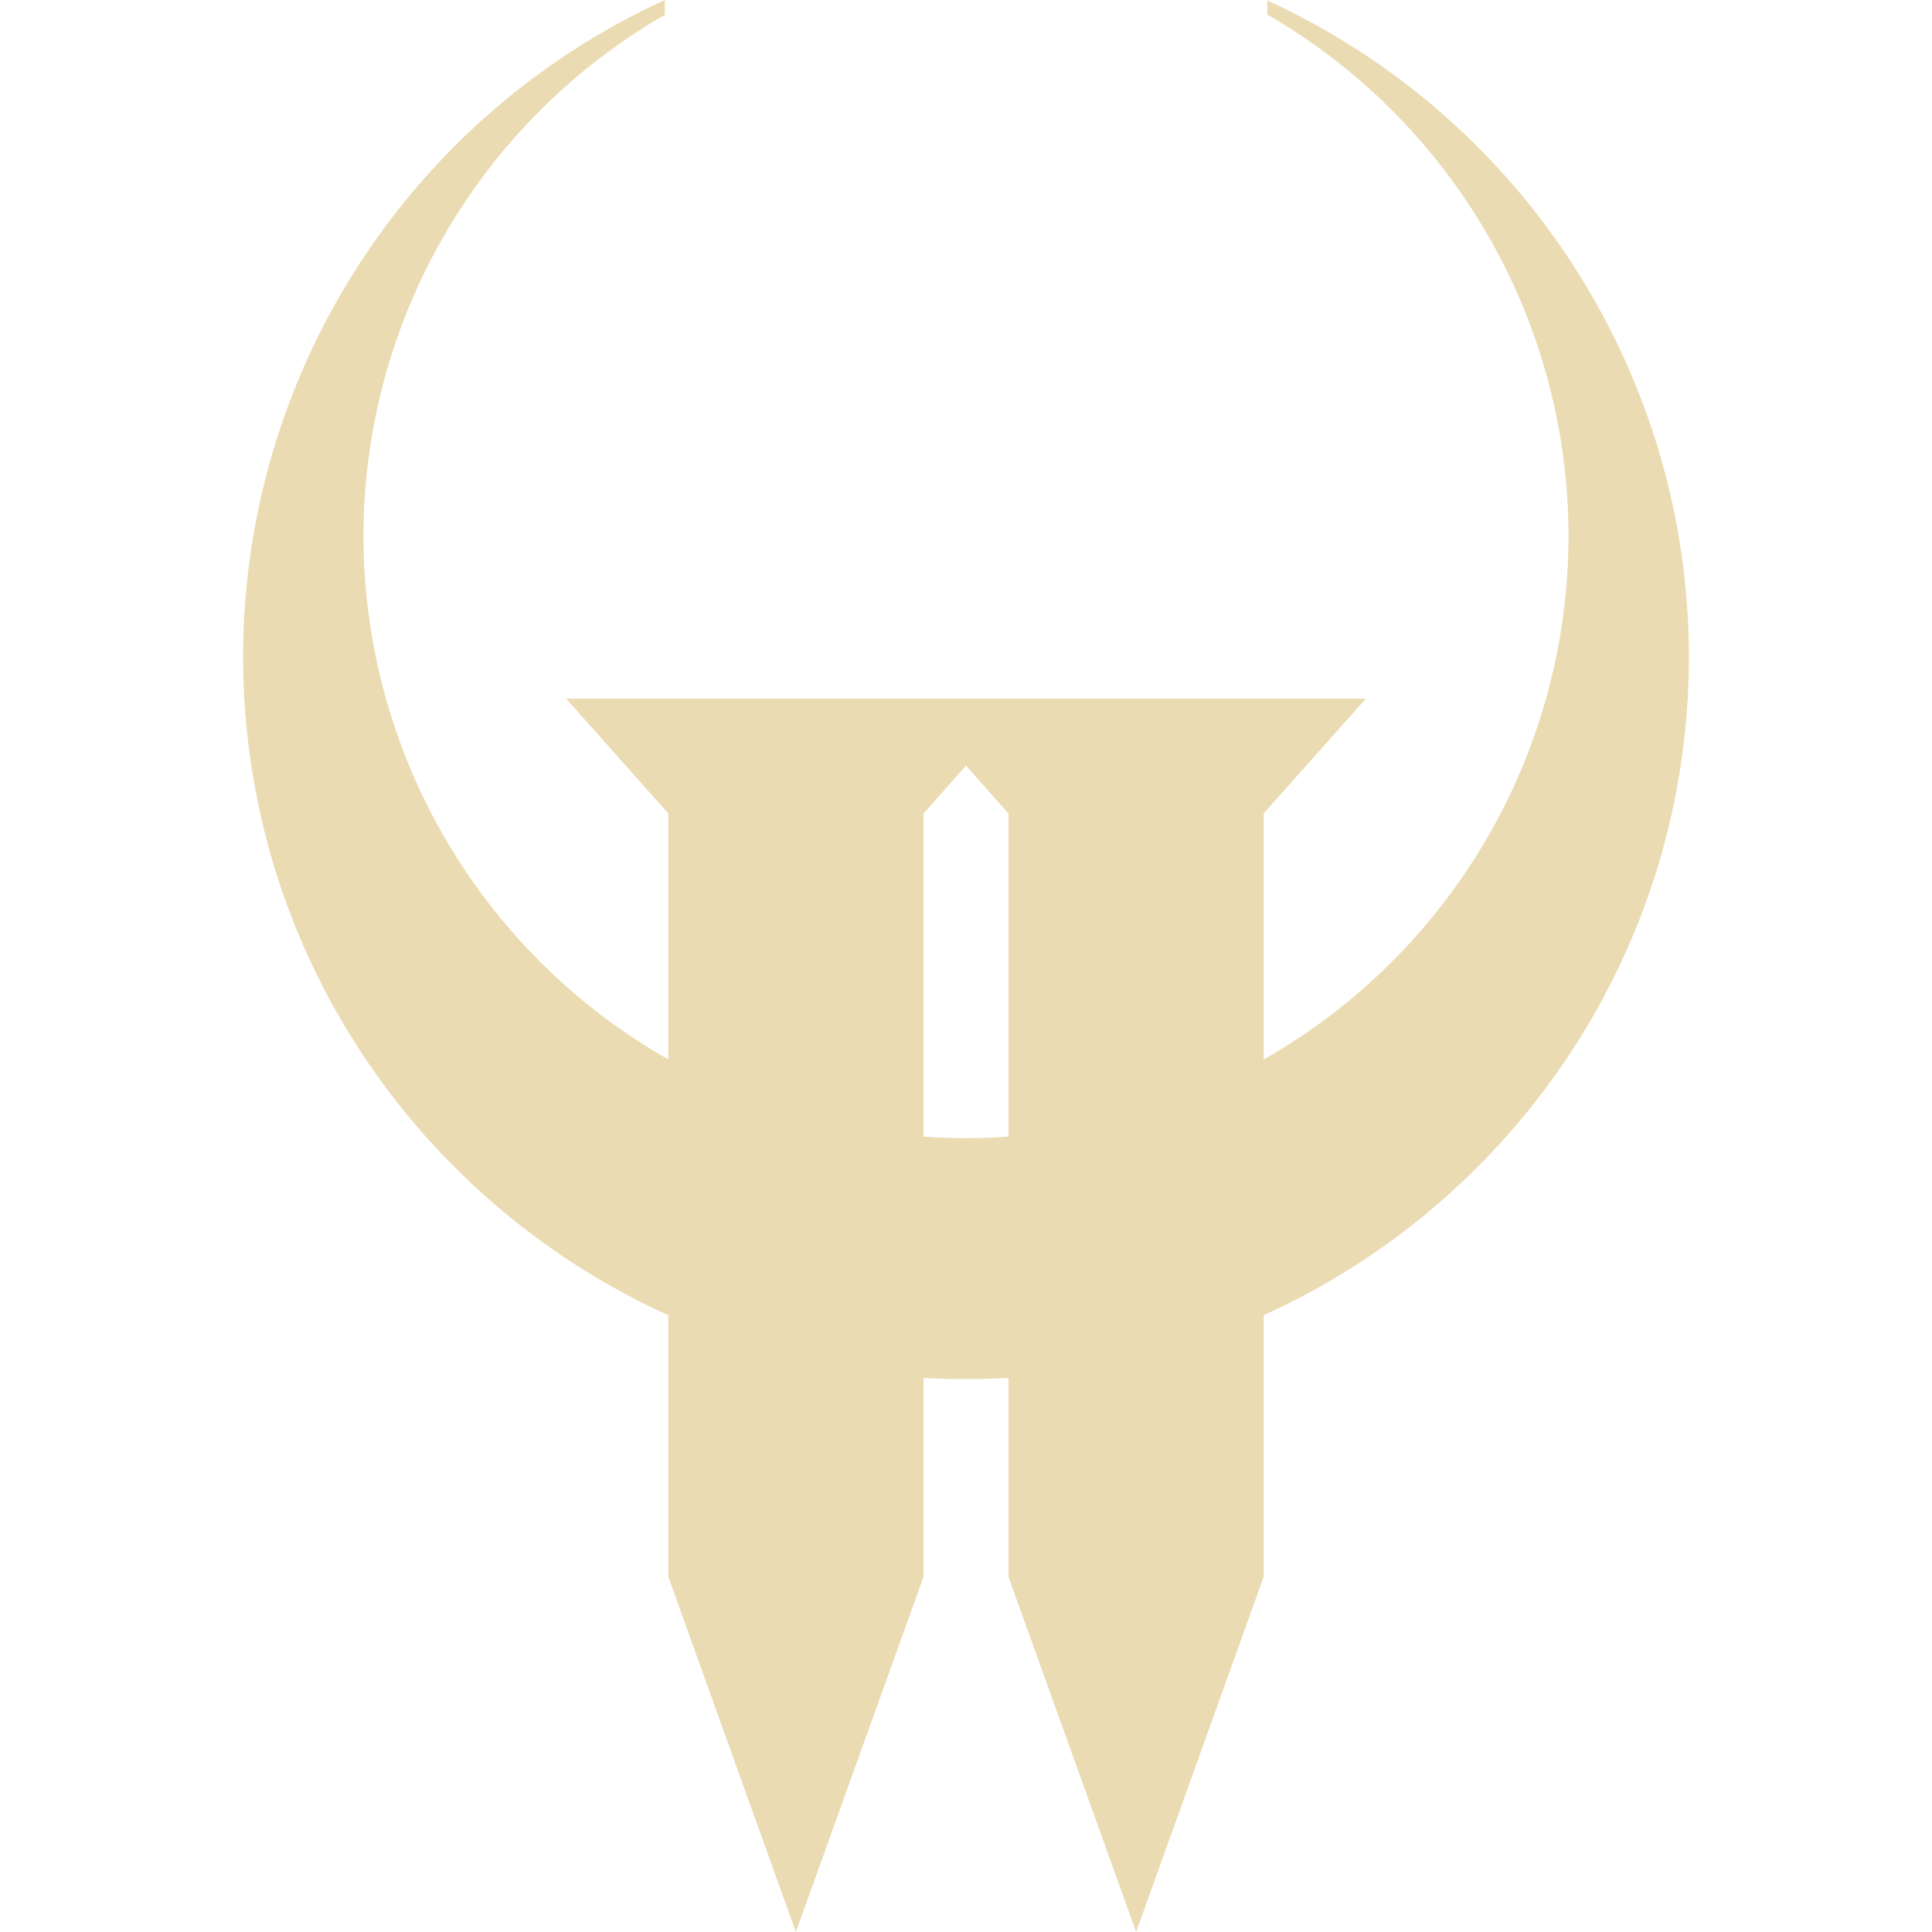
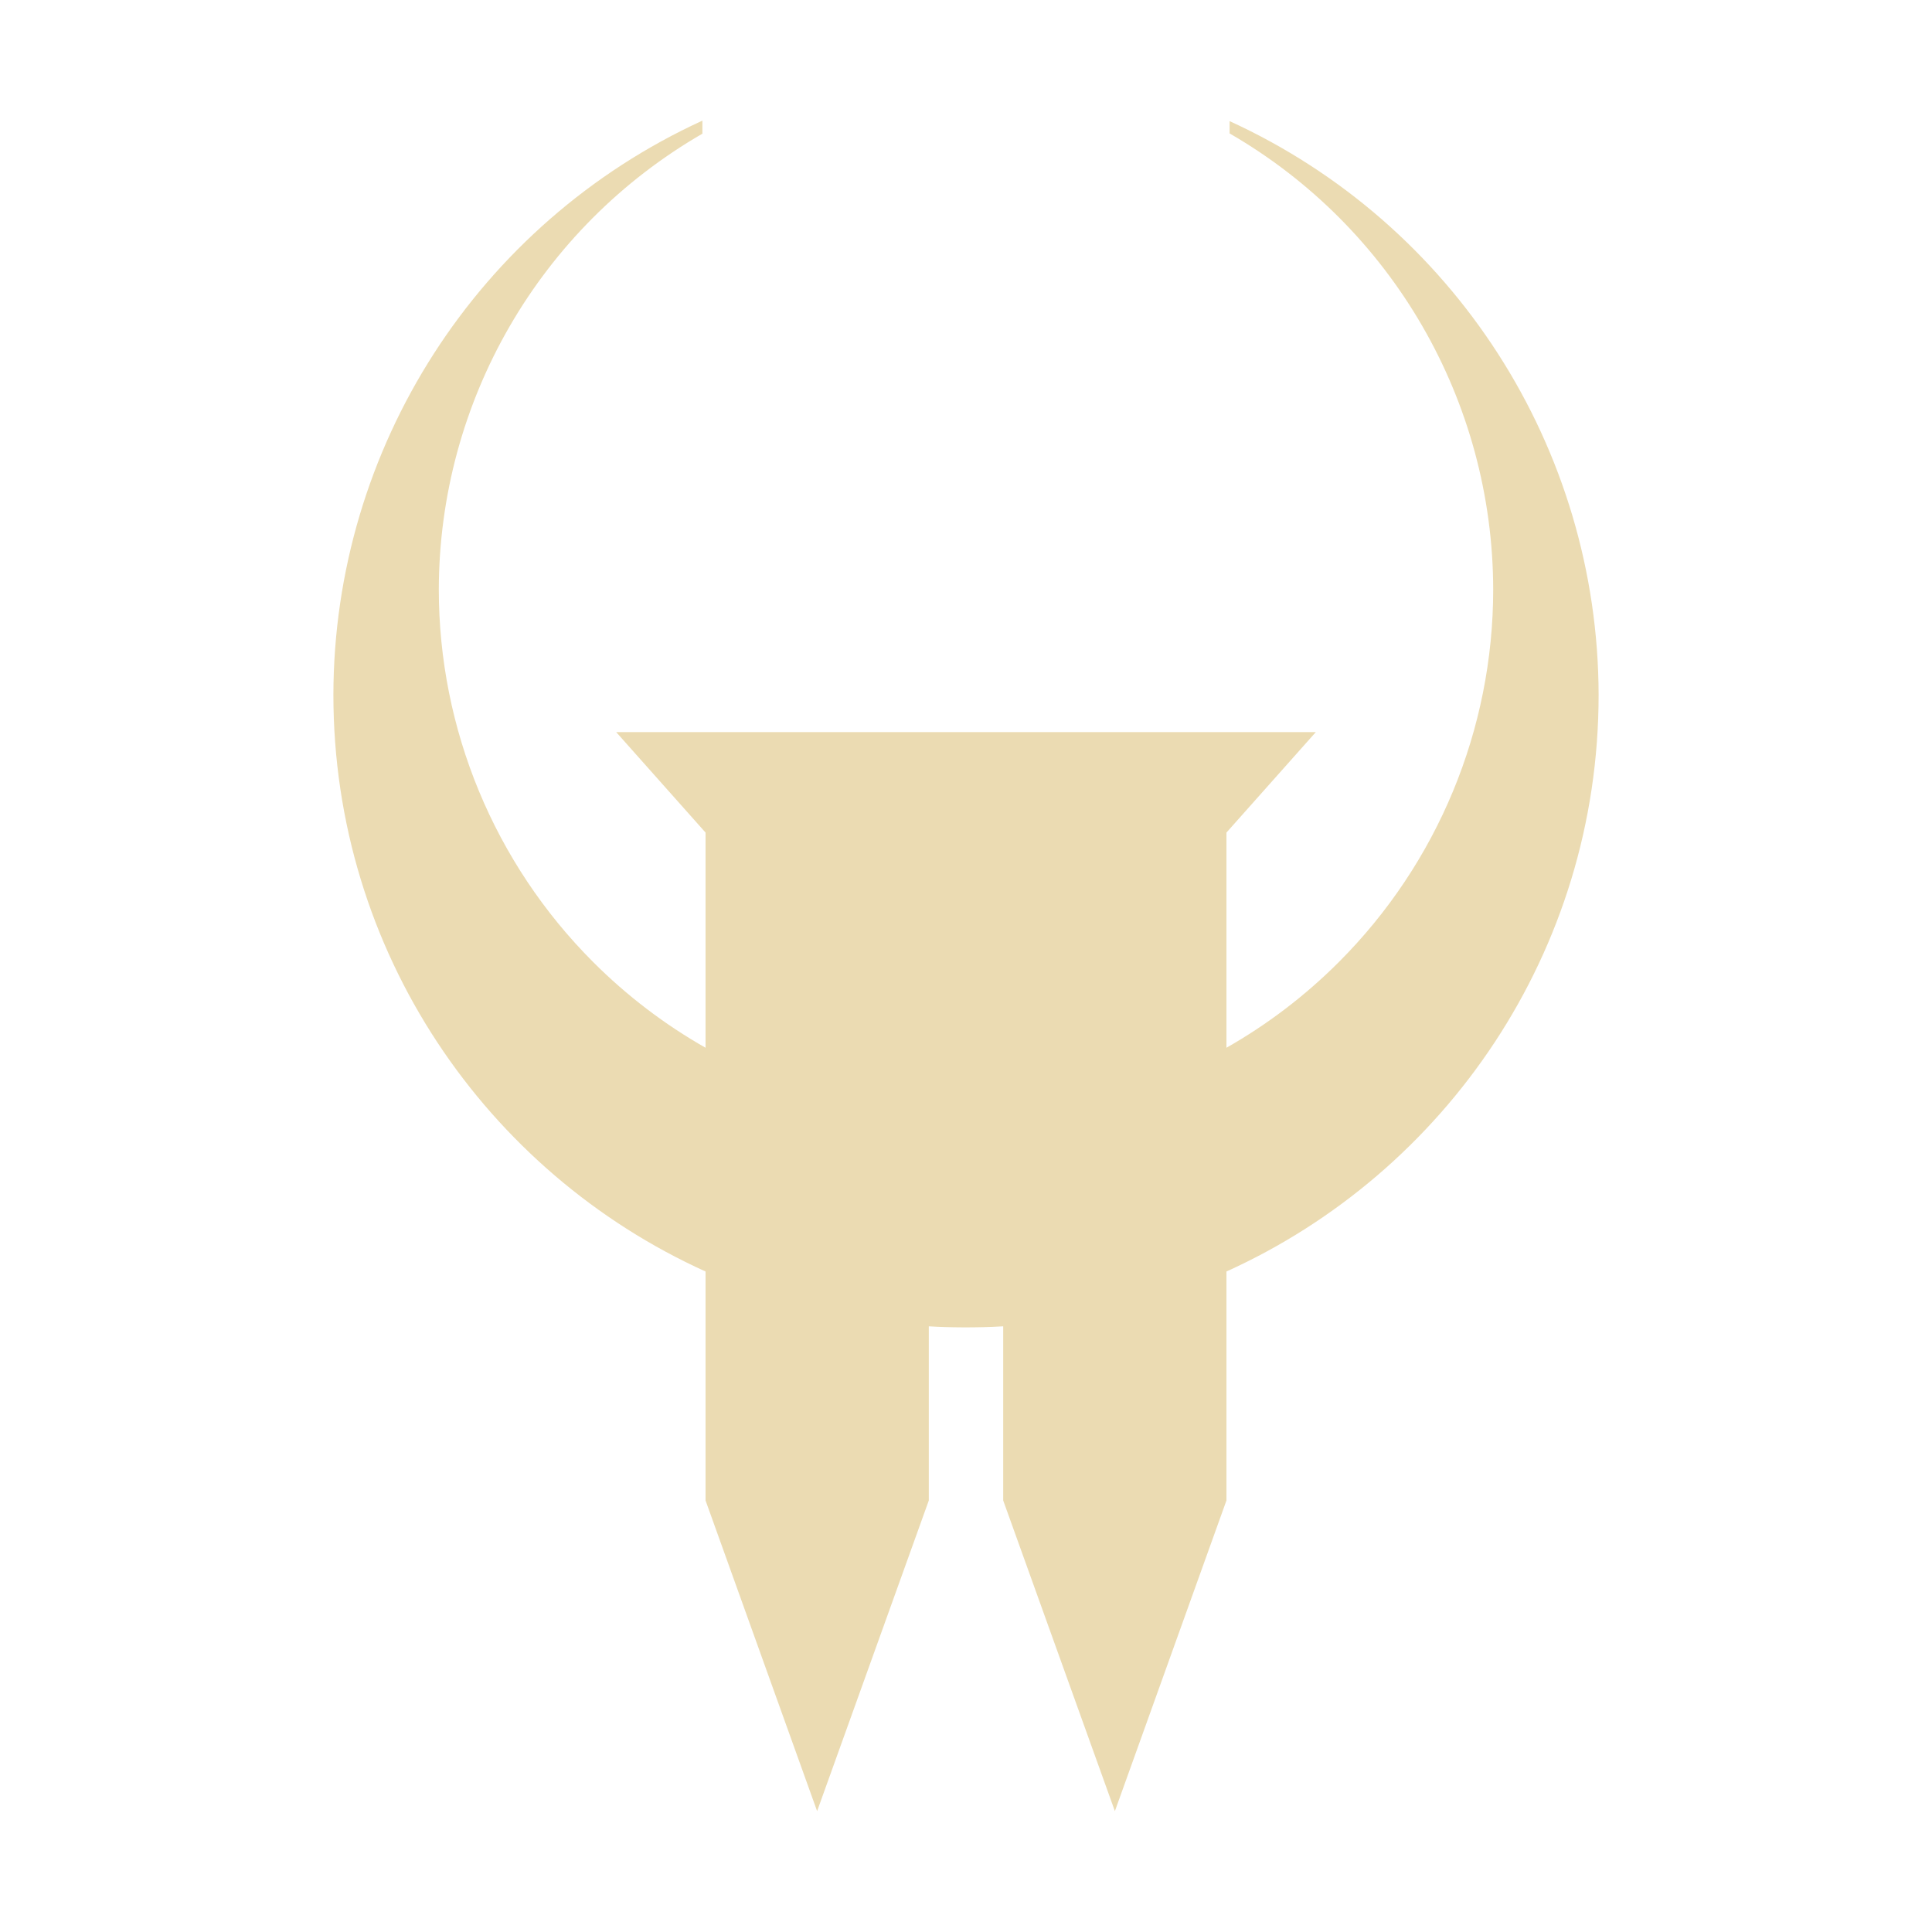
- <svg xmlns="http://www.w3.org/2000/svg" style="isolation:isolate" width="16" height="16" viewBox="0 0 16 16">
+ <svg xmlns="http://www.w3.org/2000/svg" width="16" height="16" version="1.1">
  <defs>
-     <style id="current-color-scheme" type="text/css">
-    .ColorScheme-Text { color:#ebdbb2; } .ColorScheme-Highlight { color:#458588; }
-   </style>
-     <linearGradient id="arrongin" x1="0%" x2="0%" y1="0%" y2="100%">
-       <stop offset="0%" style="stop-color:#d79921; stop-opacity:1" />
-       <stop offset="100%" style="stop-color:#b57614; stop-opacity:1" />
-     </linearGradient>
-     <linearGradient id="aurora" x1="0%" x2="0%" y1="0%" y2="100%">
-       <stop offset="0%" style="stop-color:#83a598; stop-opacity:1" />
-       <stop offset="100%" style="stop-color:#b16286; stop-opacity:1" />
-     </linearGradient>
-     <linearGradient id="fitdance" x1="0%" x2="0%" y1="0%" y2="100%">
-       <stop offset="0%" style="stop-color:#8ec07c; stop-opacity:1" />
-       <stop offset="100%" style="stop-color:#458588; stop-opacity:1" />
-     </linearGradient>
-     <linearGradient id="oomox" x1="0%" x2="0%" y1="0%" y2="100%">
-       <stop offset="0%" style="stop-color:#458588; stop-opacity:1" />
-       <stop offset="100%" style="stop-color:#928374; stop-opacity:1" />
-     </linearGradient>
-     <linearGradient id="rainblue" x1="0%" x2="0%" y1="0%" y2="100%">
-       <stop offset="0%" style="stop-color:#b8bb26; stop-opacity:1" />
-       <stop offset="100%" style="stop-color:#076678; stop-opacity:1" />
-     </linearGradient>
-     <linearGradient id="sunrise" x1="0%" x2="0%" y1="0%" y2="100%">
-       <stop offset="0%" style="stop-color: #fe8019; stop-opacity:1" />
-       <stop offset="100%" style="stop-color: #fabd2f; stop-opacity:1" />
-     </linearGradient>
-     <linearGradient id="telinkrin" x1="0%" x2="0%" y1="0%" y2="100%">
-       <stop offset="0%" style="stop-color: #83a598; stop-opacity:1" />
-       <stop offset="100%" style="stop-color: #83a598; stop-opacity:1" />
-     </linearGradient>
-     <linearGradient id="60spsycho" x1="0%" x2="0%" y1="0%" y2="100%">
-       <stop offset="0%" style="stop-color: #fb4934; stop-opacity:1" />
-       <stop offset="25%" style="stop-color: #fabd2f; stop-opacity:1" />
-       <stop offset="50%" style="stop-color: #fe8019; stop-opacity:1" />
-       <stop offset="100%" style="stop-color: #689d6a; stop-opacity:1" />
-     </linearGradient>
-     <linearGradient id="90ssummer" x1="0%" x2="0%" y1="0%" y2="100%">
-       <stop offset="0%" style="stop-color: #b16286; stop-opacity:1" />
-       <stop offset="20%" style="stop-color: #8ec07c; stop-opacity:1" />
-       <stop offset="50%" style="stop-color: #fabd2f; stop-opacity:1" />
-       <stop offset="100%" style="stop-color: #458588; stop-opacity:1" />
-     </linearGradient>
-     <linearGradient id="cyberneon" x1="0%" x2="0%" y1="0%" y2="100%">
-       <stop offset="0" style="stop-color:#83a598; stop-opacity:1" />
-       <stop offset="1" style="stop-color:#b16286; stop-opacity:1" />
-     </linearGradient>
+     <style type="text/css" id="current-color-scheme">.ColorScheme-Text { color:#ebdbb2; } .ColorScheme-Highlight { color:#458588; }</style>
  </defs>
-   <path style="fill:currentColor" class="ColorScheme-Text" fill-rule="evenodd" d="M 7.507 5.786 L 5.64 5.786 L 4.689 5.786 L 5.535 6.737 L 5.535 8.774 C 5.149 8.555 4.791 8.283 4.472 7.964 C 3.536 7.028 3.01 5.759 3.01 4.436 C 3.013 2.656 3.964 1.013 5.505 0.123 L 5.505 0 C 3.38 0.974 2.016 3.096 2.013 5.434 C 2.013 7.862 3.458 9.952 5.535 10.892 L 5.535 13.059 L 6.591 16 L 7.648 13.059 L 7.648 11.411 C 7.764 11.418 7.882 11.421 8 11.421 C 8.118 11.421 8.236 11.418 8.352 11.411 L 8.352 13.059 L 9.409 16 L 10.465 13.059 L 10.465 10.892 C 12.542 9.952 13.987 7.862 13.987 5.434 C 13.982 3.097 12.619 0.977 10.495 0.004 L 10.495 0.121 C 12.037 1.011 12.987 2.656 12.99 4.436 C 12.99 5.759 12.464 7.028 11.528 7.964 C 11.209 8.283 10.851 8.555 10.465 8.774 L 10.465 6.737 L 11.311 5.786 L 10.36 5.786 L 8.493 5.786 L 7.542 5.786 L 7.507 5.786 Z M 8 6.341 L 7.648 6.737 L 7.648 9.413 C 7.765 9.421 7.882 9.426 8 9.426 C 8.118 9.426 8.235 9.421 8.352 9.413 L 8.352 6.737 L 8 6.341 Z" />
+   <path class="ColorScheme-Text" fill="currentColor" d="m5.103 6.063 0.74 0.832v1.782c-0.338-0.192-0.651-0.43-0.93-0.709-0.819-0.819-1.279-1.929-1.279-3.087 0.003-1.558 0.835-2.995 2.183-3.774v-0.108c-1.859 0.852-3.053 2.709-3.056 4.755 0 2.124 1.264 3.953 3.082 4.776v1.896l0.924 2.573 0.925-2.573v-1.442c0.163 0.01 0.395 0.013 0.616 0v1.442l0.925 2.573 0.924-2.573v-1.896c1.817-0.823 3.082-2.651 3.082-4.776-0.004-2.045-1.197-3.9-3.056-4.751v0.102c1.349 0.779 2.18 2.218 2.183 3.776 0 1.158-0.46 2.268-1.279 3.087-0.279 0.279-0.592 0.517-0.93 0.709v-1.782l0.74-0.832zm2.897 0.486-0.308 0.346v2.342c0.251 0.017 0.428 0.013 0.616 0v-2.342z" />
</svg>
